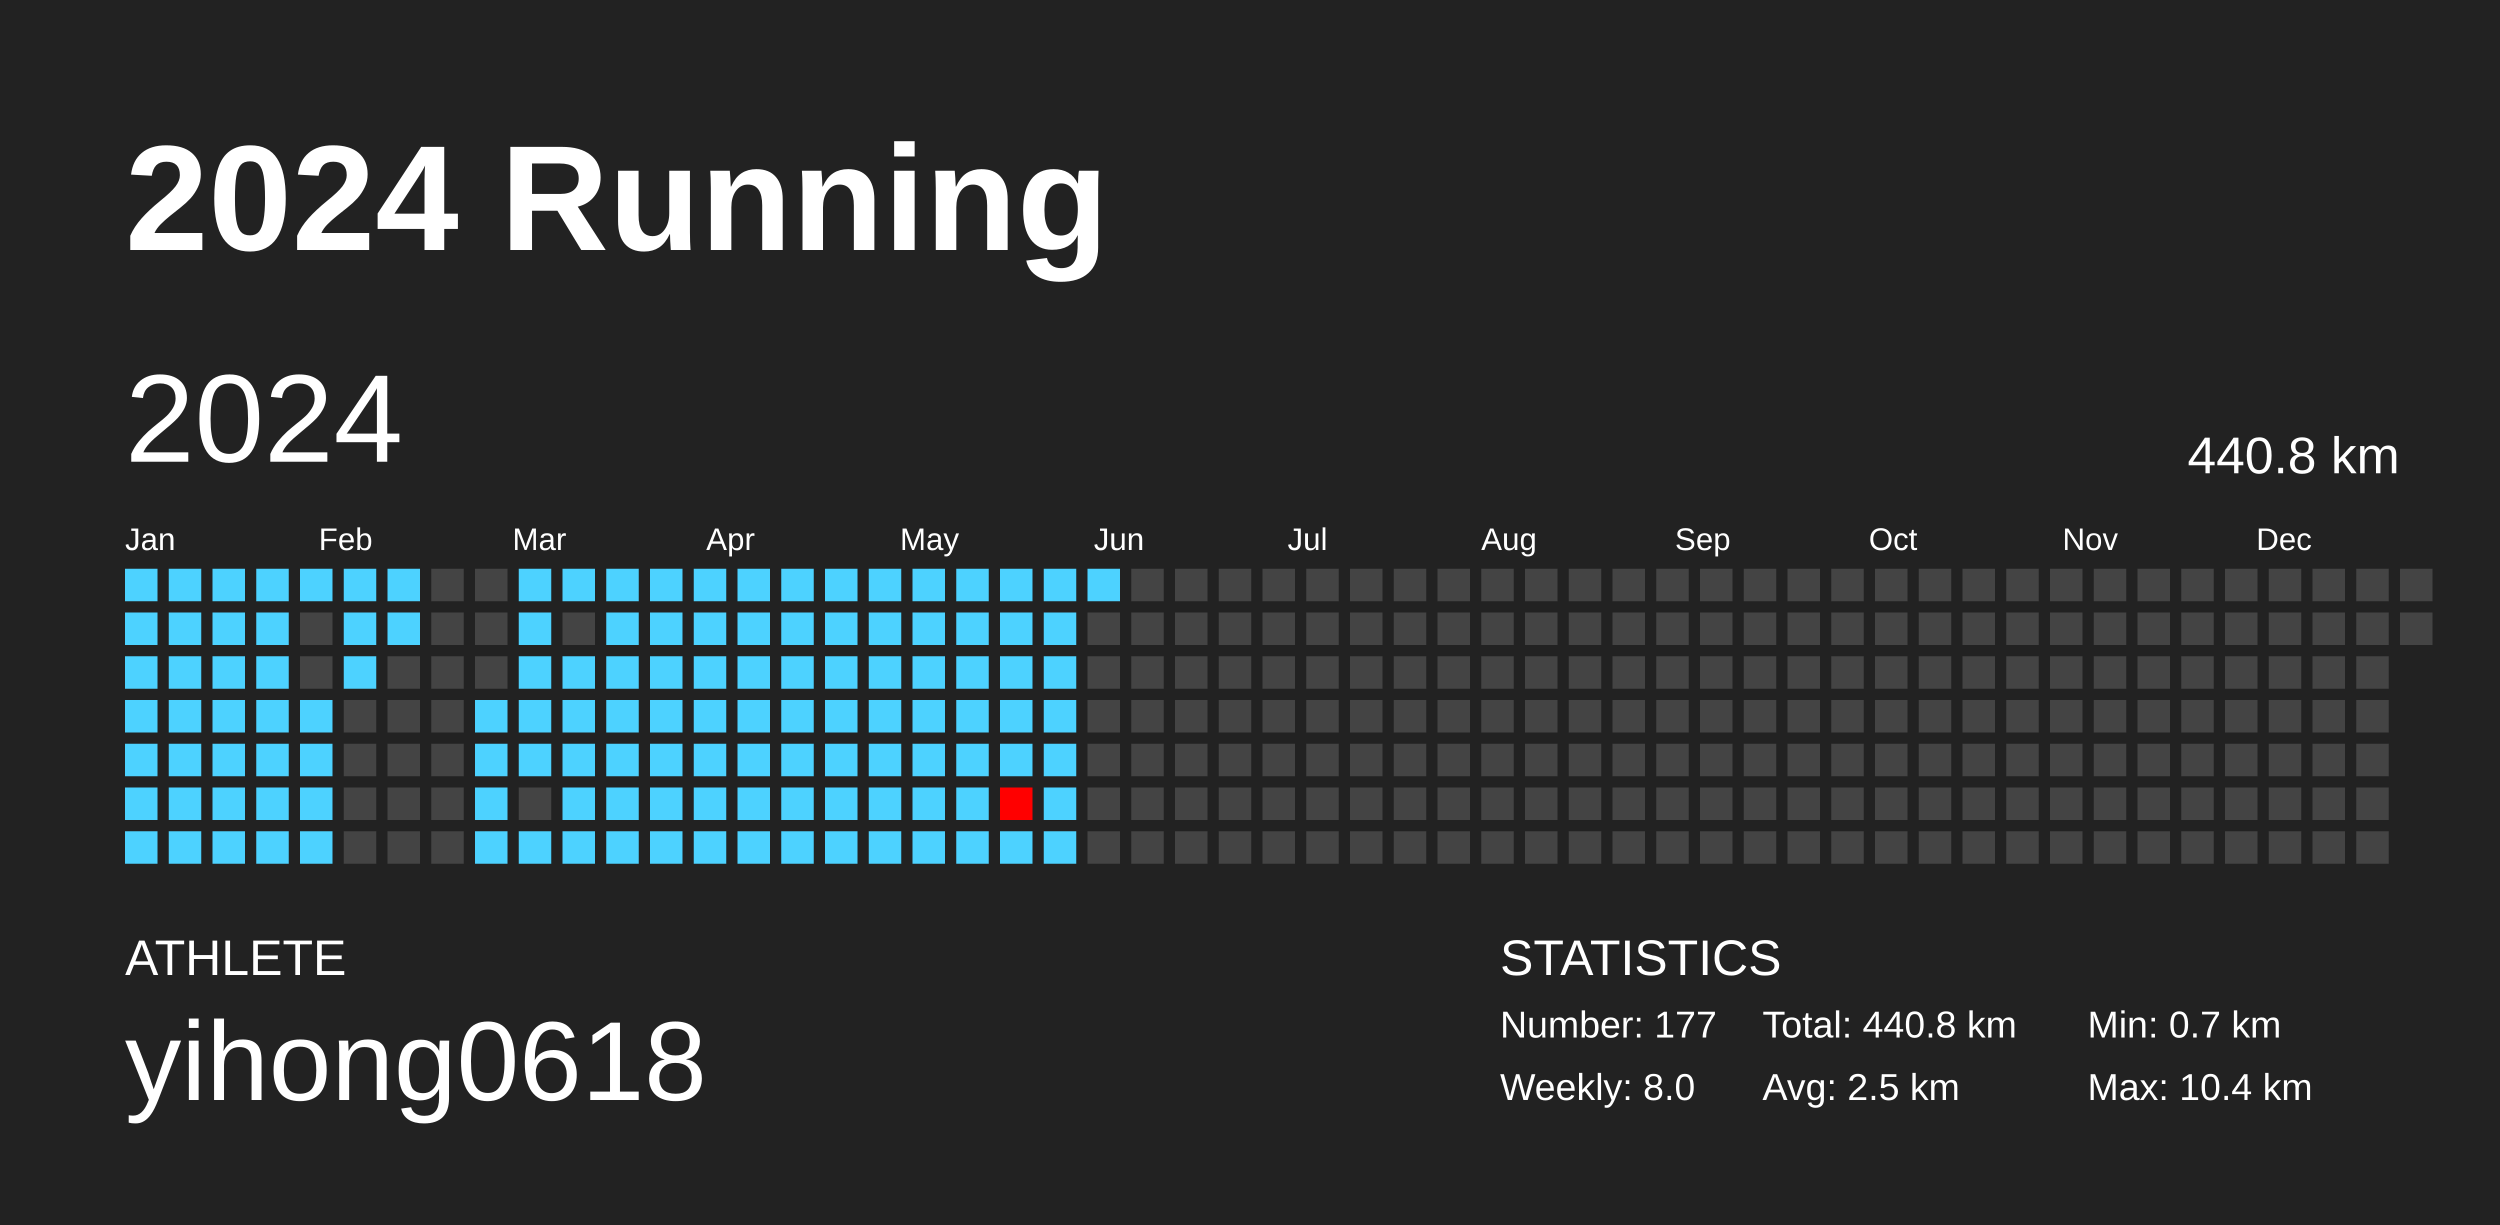
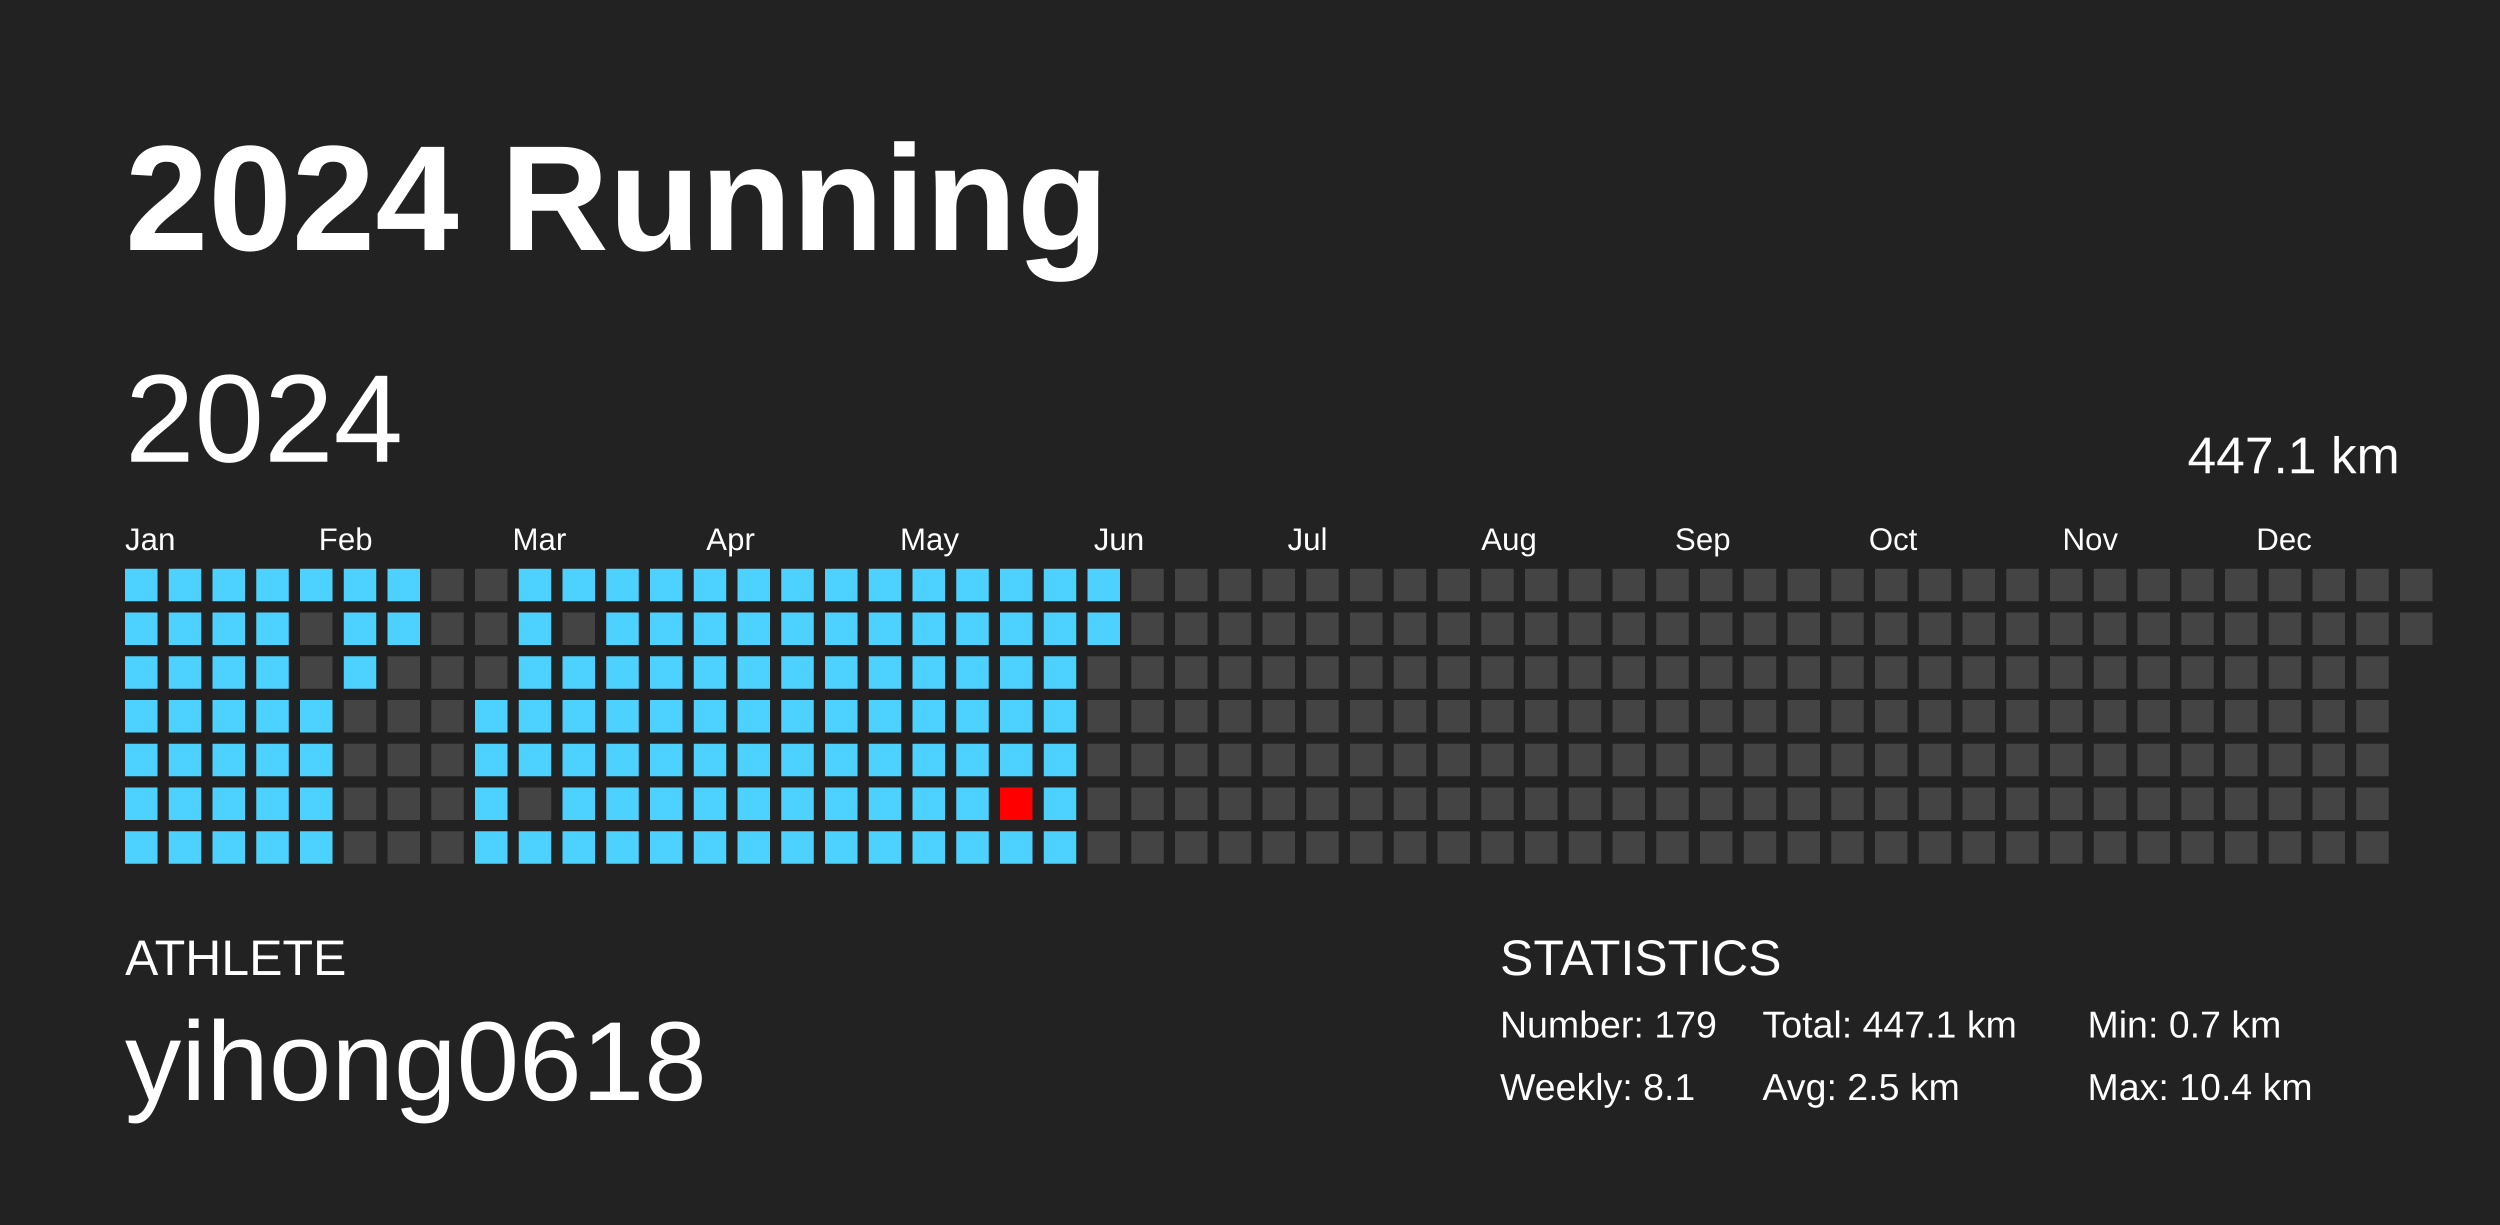
<svg xmlns="http://www.w3.org/2000/svg" baseProfile="full" height="98mm" version="1.1" viewBox="0,0,200,98" width="200mm">
  <defs />
  <rect fill="#222222" height="98" width="200" x="0" y="0" />
  <text fill="#FFFFFF" style="font-size:12px; font-family:Arial; font-weight:bold;" x="10" y="20">2024 Running</text>
  <text fill="#FFFFFF" style="font-size:4px; font-family:Arial" x="10" y="78">ATHLETE</text>
  <text fill="#FFFFFF" style="font-size:9px; font-family:Arial" x="10" y="88">yihong0618</text>
  <text fill="#FFFFFF" style="font-size:4px; font-family:Arial" x="120" y="78">STATISTICS</text>
-   <text fill="#FFFFFF" style="font-size:3px; font-family:Arial" x="120" y="83">Number: 177</text>
-   <text fill="#FFFFFF" style="font-size:3px; font-family:Arial" x="120" y="88">Weekly: 8.0</text>
-   <text fill="#FFFFFF" style="font-size:3px; font-family:Arial" x="141" y="83">Total: 440.8 km</text>
+   <text fill="#FFFFFF" style="font-size:3px; font-family:Arial" x="120" y="83">Number: 179</text>
+   <text fill="#FFFFFF" style="font-size:3px; font-family:Arial" x="120" y="88">Weekly: 8.1</text>
+   <text fill="#FFFFFF" style="font-size:3px; font-family:Arial" x="141" y="83">Total: 447.1 km</text>
  <text fill="#FFFFFF" style="font-size:3px; font-family:Arial" x="141" y="88">Avg: 2.5 km</text>
  <text fill="#FFFFFF" style="font-size:3px; font-family:Arial" x="167" y="83">Min: 0.7 km</text>
  <text fill="#FFFFFF" style="font-size:3px; font-family:Arial" x="167" y="88">Max: 10.4 km</text>
  <text dominant-baseline="hanging" fill="#FFFFFF" style="font-size:10.0px; font-family:Arial;" x="10" y="30">2024</text>
-   <text dominant-baseline="hanging" fill="#FFFFFF" style="font-size:4.125px; font-family:Arial;" x="175" y="35">440.8 km</text>
+   <text dominant-baseline="hanging" fill="#FFFFFF" style="font-size:4.125px; font-family:Arial;" x="175" y="35">447.1 km</text>
  <text fill="#FFFFFF" style="font-size:2.5px; font-family:Arial" x="10.0" y="44">Jan</text>
  <text fill="#FFFFFF" style="font-size:2.5px; font-family:Arial" x="25.5" y="44">Feb</text>
  <text fill="#FFFFFF" style="font-size:2.5px; font-family:Arial" x="41.0" y="44">Mar</text>
  <text fill="#FFFFFF" style="font-size:2.5px; font-family:Arial" x="56.5" y="44">Apr</text>
  <text fill="#FFFFFF" style="font-size:2.5px; font-family:Arial" x="72.0" y="44">May</text>
  <text fill="#FFFFFF" style="font-size:2.5px; font-family:Arial" x="87.5" y="44">Jun</text>
  <text fill="#FFFFFF" style="font-size:2.5px; font-family:Arial" x="103.0" y="44">Jul</text>
  <text fill="#FFFFFF" style="font-size:2.5px; font-family:Arial" x="118.5" y="44">Aug</text>
  <text fill="#FFFFFF" style="font-size:2.5px; font-family:Arial" x="134.0" y="44">Sep</text>
  <text fill="#FFFFFF" style="font-size:2.5px; font-family:Arial" x="149.5" y="44">Oct</text>
  <text fill="#FFFFFF" style="font-size:2.5px; font-family:Arial" x="165.0" y="44">Nov</text>
  <text fill="#FFFFFF" style="font-size:2.5px; font-family:Arial" x="180.5" y="44">Dec</text>
  <rect fill="#4dd2ff" height="2.6" width="2.6" x="10.0" y="45.5" />
  <rect fill="#4dd2ff" height="2.6" width="2.6" x="10.0" y="49.0" />
  <rect fill="#4dd2ff" height="2.6" width="2.6" x="10.0" y="52.5" />
  <rect fill="#4dd2ff" height="2.6" width="2.6" x="10.0" y="56.0" />
  <rect fill="#4dd2ff" height="2.6" width="2.6" x="10.0" y="59.5" />
  <rect fill="#4dd2ff" height="2.6" width="2.6" x="10.0" y="63.0" />
  <rect fill="#4dd2ff" height="2.6" width="2.6" x="10.0" y="66.5" />
  <rect fill="#4dd2ff" height="2.6" width="2.6" x="13.5" y="45.5" />
  <rect fill="#4dd2ff" height="2.6" width="2.6" x="13.5" y="49.0" />
  <rect fill="#4dd2ff" height="2.6" width="2.6" x="13.5" y="52.5" />
  <rect fill="#4dd2ff" height="2.6" width="2.6" x="13.5" y="56.0" />
  <rect fill="#4dd2ff" height="2.6" width="2.6" x="13.5" y="59.5" />
  <rect fill="#4dd2ff" height="2.6" width="2.6" x="13.5" y="63.0" />
  <rect fill="#4dd2ff" height="2.6" width="2.6" x="13.5" y="66.5" />
  <rect fill="#4dd2ff" height="2.6" width="2.6" x="17.0" y="45.5" />
  <rect fill="#4dd2ff" height="2.6" width="2.6" x="17.0" y="49.0" />
  <rect fill="#4dd2ff" height="2.6" width="2.6" x="17.0" y="52.5" />
  <rect fill="#4dd2ff" height="2.6" width="2.6" x="17.0" y="56.0" />
  <rect fill="#4dd2ff" height="2.6" width="2.6" x="17.0" y="59.5" />
  <rect fill="#4dd2ff" height="2.6" width="2.6" x="17.0" y="63.0" />
  <rect fill="#4dd2ff" height="2.6" width="2.6" x="17.0" y="66.5" />
  <rect fill="#4dd2ff" height="2.6" width="2.6" x="20.5" y="45.5" />
  <rect fill="#4dd2ff" height="2.6" width="2.6" x="20.5" y="49.0" />
  <rect fill="#4dd2ff" height="2.6" width="2.6" x="20.5" y="52.5" />
  <rect fill="#4dd2ff" height="2.6" width="2.6" x="20.5" y="56.0" />
  <rect fill="#4dd2ff" height="2.6" width="2.6" x="20.5" y="59.5" />
  <rect fill="#4dd2ff" height="2.6" width="2.6" x="20.5" y="63.0" />
  <rect fill="#4dd2ff" height="2.6" width="2.6" x="20.5" y="66.5" />
  <rect fill="#4dd2ff" height="2.6" width="2.6" x="24.0" y="45.5" />
  <rect fill="#444444" height="2.6" width="2.6" x="24.0" y="49.0" />
  <rect fill="#444444" height="2.6" width="2.6" x="24.0" y="52.5" />
  <rect fill="#4dd2ff" height="2.6" width="2.6" x="24.0" y="56.0" />
  <rect fill="#4dd2ff" height="2.6" width="2.6" x="24.0" y="59.5" />
  <rect fill="#4dd2ff" height="2.6" width="2.6" x="24.0" y="63.0" />
  <rect fill="#4dd2ff" height="2.6" width="2.6" x="24.0" y="66.5" />
  <rect fill="#4dd2ff" height="2.6" width="2.6" x="27.5" y="45.5" />
  <rect fill="#4dd2ff" height="2.6" width="2.6" x="27.5" y="49.0" />
  <rect fill="#4dd2ff" height="2.6" width="2.6" x="27.5" y="52.5" />
  <rect fill="#444444" height="2.6" width="2.6" x="27.5" y="56.0" />
  <rect fill="#444444" height="2.6" width="2.6" x="27.5" y="59.5" />
  <rect fill="#444444" height="2.6" width="2.6" x="27.5" y="63.0" />
  <rect fill="#444444" height="2.6" width="2.6" x="27.5" y="66.5" />
  <rect fill="#4dd2ff" height="2.6" width="2.6" x="31.0" y="45.5" />
  <rect fill="#4dd2ff" height="2.6" width="2.6" x="31.0" y="49.0" />
  <rect fill="#444444" height="2.6" width="2.6" x="31.0" y="52.5" />
  <rect fill="#444444" height="2.6" width="2.6" x="31.0" y="56.0" />
  <rect fill="#444444" height="2.6" width="2.6" x="31.0" y="59.5" />
  <rect fill="#444444" height="2.6" width="2.6" x="31.0" y="63.0" />
  <rect fill="#444444" height="2.6" width="2.6" x="31.0" y="66.5" />
  <rect fill="#444444" height="2.6" width="2.6" x="34.5" y="45.5" />
  <rect fill="#444444" height="2.6" width="2.6" x="34.5" y="49.0" />
  <rect fill="#444444" height="2.6" width="2.6" x="34.5" y="52.5" />
  <rect fill="#444444" height="2.6" width="2.6" x="34.5" y="56.0" />
  <rect fill="#444444" height="2.6" width="2.6" x="34.5" y="59.5" />
  <rect fill="#444444" height="2.6" width="2.6" x="34.5" y="63.0" />
  <rect fill="#444444" height="2.6" width="2.6" x="34.5" y="66.5" />
  <rect fill="#444444" height="2.6" width="2.6" x="38.0" y="45.5" />
  <rect fill="#444444" height="2.6" width="2.6" x="38.0" y="49.0" />
  <rect fill="#444444" height="2.6" width="2.6" x="38.0" y="52.5" />
  <rect fill="#4dd2ff" height="2.6" width="2.6" x="38.0" y="56.0" />
  <rect fill="#4dd2ff" height="2.6" width="2.6" x="38.0" y="59.5" />
  <rect fill="#4dd2ff" height="2.6" width="2.6" x="38.0" y="63.0" />
  <rect fill="#4dd2ff" height="2.6" width="2.6" x="38.0" y="66.5" />
  <rect fill="#4dd2ff" height="2.6" width="2.6" x="41.5" y="45.5" />
  <rect fill="#4dd2ff" height="2.6" width="2.6" x="41.5" y="49.0" />
  <rect fill="#4dd2ff" height="2.6" width="2.6" x="41.5" y="52.5" />
  <rect fill="#4dd2ff" height="2.6" width="2.6" x="41.5" y="56.0" />
  <rect fill="#4dd2ff" height="2.6" width="2.6" x="41.5" y="59.5" />
  <rect fill="#444444" height="2.6" width="2.6" x="41.5" y="63.0" />
  <rect fill="#4dd2ff" height="2.6" width="2.6" x="41.5" y="66.5" />
  <rect fill="#4dd2ff" height="2.6" width="2.6" x="45.0" y="45.5" />
  <rect fill="#444444" height="2.6" width="2.6" x="45.0" y="49.0" />
  <rect fill="#4dd2ff" height="2.6" width="2.6" x="45.0" y="52.5" />
  <rect fill="#4dd2ff" height="2.6" width="2.6" x="45.0" y="56.0" />
  <rect fill="#4dd2ff" height="2.6" width="2.6" x="45.0" y="59.5" />
  <rect fill="#4dd2ff" height="2.6" width="2.6" x="45.0" y="63.0" />
  <rect fill="#4dd2ff" height="2.6" width="2.6" x="45.0" y="66.5" />
  <rect fill="#4dd2ff" height="2.6" width="2.6" x="48.5" y="45.5" />
  <rect fill="#4dd2ff" height="2.6" width="2.6" x="48.5" y="49.0" />
  <rect fill="#4dd2ff" height="2.6" width="2.6" x="48.5" y="52.5" />
  <rect fill="#4dd2ff" height="2.6" width="2.6" x="48.5" y="56.0" />
  <rect fill="#4dd2ff" height="2.6" width="2.6" x="48.5" y="59.5" />
  <rect fill="#4dd2ff" height="2.6" width="2.6" x="48.5" y="63.0" />
  <rect fill="#4dd2ff" height="2.6" width="2.6" x="48.5" y="66.5" />
  <rect fill="#4dd2ff" height="2.6" width="2.6" x="52.0" y="45.5" />
  <rect fill="#4dd2ff" height="2.6" width="2.6" x="52.0" y="49.0" />
  <rect fill="#4dd2ff" height="2.6" width="2.6" x="52.0" y="52.5" />
  <rect fill="#4dd2ff" height="2.6" width="2.6" x="52.0" y="56.0" />
  <rect fill="#4dd2ff" height="2.6" width="2.6" x="52.0" y="59.5" />
  <rect fill="#4dd2ff" height="2.6" width="2.6" x="52.0" y="63.0" />
  <rect fill="#4dd2ff" height="2.6" width="2.6" x="52.0" y="66.5" />
  <rect fill="#4dd2ff" height="2.6" width="2.6" x="55.5" y="45.5" />
  <rect fill="#4dd2ff" height="2.6" width="2.6" x="55.5" y="49.0" />
  <rect fill="#4dd2ff" height="2.6" width="2.6" x="55.5" y="52.5" />
  <rect fill="#4dd2ff" height="2.6" width="2.6" x="55.5" y="56.0" />
  <rect fill="#4dd2ff" height="2.6" width="2.6" x="55.5" y="59.5" />
  <rect fill="#4dd2ff" height="2.6" width="2.6" x="55.5" y="63.0" />
  <rect fill="#4dd2ff" height="2.6" width="2.6" x="55.5" y="66.5" />
  <rect fill="#4dd2ff" height="2.6" width="2.6" x="59.0" y="45.5" />
  <rect fill="#4dd2ff" height="2.6" width="2.6" x="59.0" y="49.0" />
  <rect fill="#4dd2ff" height="2.6" width="2.6" x="59.0" y="52.5" />
  <rect fill="#4dd2ff" height="2.6" width="2.6" x="59.0" y="56.0" />
  <rect fill="#4dd2ff" height="2.6" width="2.6" x="59.0" y="59.5" />
  <rect fill="#4dd2ff" height="2.6" width="2.6" x="59.0" y="63.0" />
  <rect fill="#4dd2ff" height="2.6" width="2.6" x="59.0" y="66.5" />
  <rect fill="#4dd2ff" height="2.6" width="2.6" x="62.5" y="45.5" />
  <rect fill="#4dd2ff" height="2.6" width="2.6" x="62.5" y="49.0" />
  <rect fill="#4dd2ff" height="2.6" width="2.6" x="62.5" y="52.5" />
  <rect fill="#4dd2ff" height="2.6" width="2.6" x="62.5" y="56.0" />
  <rect fill="#4dd2ff" height="2.6" width="2.6" x="62.5" y="59.5" />
  <rect fill="#4dd2ff" height="2.6" width="2.6" x="62.5" y="63.0" />
  <rect fill="#4dd2ff" height="2.6" width="2.6" x="62.5" y="66.5" />
  <rect fill="#4dd2ff" height="2.6" width="2.6" x="66.0" y="45.5" />
  <rect fill="#4dd2ff" height="2.6" width="2.6" x="66.0" y="49.0" />
  <rect fill="#4dd2ff" height="2.6" width="2.6" x="66.0" y="52.5" />
  <rect fill="#4dd2ff" height="2.6" width="2.6" x="66.0" y="56.0" />
  <rect fill="#4dd2ff" height="2.6" width="2.6" x="66.0" y="59.5" />
  <rect fill="#4dd2ff" height="2.6" width="2.6" x="66.0" y="63.0" />
  <rect fill="#4dd2ff" height="2.6" width="2.6" x="66.0" y="66.5" />
  <rect fill="#4dd2ff" height="2.6" width="2.6" x="69.5" y="45.5" />
  <rect fill="#4dd2ff" height="2.6" width="2.6" x="69.5" y="49.0" />
  <rect fill="#4dd2ff" height="2.6" width="2.6" x="69.5" y="52.5" />
  <rect fill="#4dd2ff" height="2.6" width="2.6" x="69.5" y="56.0" />
  <rect fill="#4dd2ff" height="2.6" width="2.6" x="69.5" y="59.5" />
  <rect fill="#4dd2ff" height="2.6" width="2.6" x="69.5" y="63.0" />
  <rect fill="#4dd2ff" height="2.6" width="2.6" x="69.5" y="66.5" />
  <rect fill="#4dd2ff" height="2.6" width="2.6" x="73.0" y="45.5" />
  <rect fill="#4dd2ff" height="2.6" width="2.6" x="73.0" y="49.0" />
  <rect fill="#4dd2ff" height="2.6" width="2.6" x="73.0" y="52.5" />
  <rect fill="#4dd2ff" height="2.6" width="2.6" x="73.0" y="56.0" />
  <rect fill="#4dd2ff" height="2.6" width="2.6" x="73.0" y="59.5" />
  <rect fill="#4dd2ff" height="2.6" width="2.6" x="73.0" y="63.0" />
  <rect fill="#4dd2ff" height="2.6" width="2.6" x="73.0" y="66.5" />
  <rect fill="#4dd2ff" height="2.6" width="2.6" x="76.5" y="45.5" />
  <rect fill="#4dd2ff" height="2.6" width="2.6" x="76.5" y="49.0" />
  <rect fill="#4dd2ff" height="2.6" width="2.6" x="76.5" y="52.5" />
  <rect fill="#4dd2ff" height="2.6" width="2.6" x="76.5" y="56.0" />
  <rect fill="#4dd2ff" height="2.6" width="2.6" x="76.5" y="59.5" />
  <rect fill="#4dd2ff" height="2.6" width="2.6" x="76.5" y="63.0" />
  <rect fill="#4dd2ff" height="2.6" width="2.6" x="76.5" y="66.5" />
  <rect fill="#4dd2ff" height="2.6" width="2.6" x="80.0" y="45.5" />
  <rect fill="#4dd2ff" height="2.6" width="2.6" x="80.0" y="49.0" />
  <rect fill="#4dd2ff" height="2.6" width="2.6" x="80.0" y="52.5" />
  <rect fill="#4dd2ff" height="2.6" width="2.6" x="80.0" y="56.0" />
  <rect fill="#4dd2ff" height="2.6" width="2.6" x="80.0" y="59.5" />
  <rect fill="#ff0000" height="2.6" width="2.6" x="80.0" y="63.0" />
  <rect fill="#4dd2ff" height="2.6" width="2.6" x="80.0" y="66.5" />
  <rect fill="#4dd2ff" height="2.6" width="2.6" x="83.5" y="45.5" />
  <rect fill="#4dd2ff" height="2.6" width="2.6" x="83.5" y="49.0" />
  <rect fill="#4dd2ff" height="2.6" width="2.6" x="83.5" y="52.5" />
  <rect fill="#4dd2ff" height="2.6" width="2.6" x="83.5" y="56.0" />
  <rect fill="#4dd2ff" height="2.6" width="2.6" x="83.5" y="59.5" />
  <rect fill="#4dd2ff" height="2.6" width="2.6" x="83.5" y="63.0" />
  <rect fill="#4dd2ff" height="2.6" width="2.6" x="83.5" y="66.5" />
  <rect fill="#4dd2ff" height="2.6" width="2.6" x="87.0" y="45.5" />
-   <rect fill="#444444" height="2.6" width="2.6" x="87.0" y="49.0" />
+   <rect fill="#4dd2ff" height="2.6" width="2.6" x="87.0" y="49.0" />
  <rect fill="#444444" height="2.6" width="2.6" x="87.0" y="52.5" />
  <rect fill="#444444" height="2.6" width="2.6" x="87.0" y="56.0" />
  <rect fill="#444444" height="2.6" width="2.6" x="87.0" y="59.5" />
  <rect fill="#444444" height="2.6" width="2.6" x="87.0" y="63.0" />
  <rect fill="#444444" height="2.6" width="2.6" x="87.0" y="66.5" />
  <rect fill="#444444" height="2.6" width="2.6" x="90.5" y="45.5" />
  <rect fill="#444444" height="2.6" width="2.6" x="90.5" y="49.0" />
  <rect fill="#444444" height="2.6" width="2.6" x="90.5" y="52.5" />
  <rect fill="#444444" height="2.6" width="2.6" x="90.5" y="56.0" />
  <rect fill="#444444" height="2.6" width="2.6" x="90.5" y="59.5" />
  <rect fill="#444444" height="2.6" width="2.6" x="90.5" y="63.0" />
  <rect fill="#444444" height="2.6" width="2.6" x="90.5" y="66.5" />
  <rect fill="#444444" height="2.6" width="2.6" x="94.0" y="45.5" />
  <rect fill="#444444" height="2.6" width="2.6" x="94.0" y="49.0" />
  <rect fill="#444444" height="2.6" width="2.6" x="94.0" y="52.5" />
  <rect fill="#444444" height="2.6" width="2.6" x="94.0" y="56.0" />
  <rect fill="#444444" height="2.6" width="2.6" x="94.0" y="59.5" />
  <rect fill="#444444" height="2.6" width="2.6" x="94.0" y="63.0" />
  <rect fill="#444444" height="2.6" width="2.6" x="94.0" y="66.5" />
  <rect fill="#444444" height="2.6" width="2.6" x="97.5" y="45.5" />
  <rect fill="#444444" height="2.6" width="2.6" x="97.5" y="49.0" />
  <rect fill="#444444" height="2.6" width="2.6" x="97.5" y="52.5" />
  <rect fill="#444444" height="2.6" width="2.6" x="97.5" y="56.0" />
  <rect fill="#444444" height="2.6" width="2.6" x="97.5" y="59.5" />
  <rect fill="#444444" height="2.6" width="2.6" x="97.5" y="63.0" />
  <rect fill="#444444" height="2.6" width="2.6" x="97.5" y="66.5" />
  <rect fill="#444444" height="2.6" width="2.6" x="101.0" y="45.5" />
  <rect fill="#444444" height="2.6" width="2.6" x="101.0" y="49.0" />
  <rect fill="#444444" height="2.6" width="2.6" x="101.0" y="52.5" />
  <rect fill="#444444" height="2.6" width="2.6" x="101.0" y="56.0" />
  <rect fill="#444444" height="2.6" width="2.6" x="101.0" y="59.5" />
  <rect fill="#444444" height="2.6" width="2.6" x="101.0" y="63.0" />
  <rect fill="#444444" height="2.6" width="2.6" x="101.0" y="66.5" />
  <rect fill="#444444" height="2.6" width="2.6" x="104.5" y="45.5" />
  <rect fill="#444444" height="2.6" width="2.6" x="104.5" y="49.0" />
  <rect fill="#444444" height="2.6" width="2.6" x="104.5" y="52.5" />
  <rect fill="#444444" height="2.6" width="2.6" x="104.5" y="56.0" />
  <rect fill="#444444" height="2.6" width="2.6" x="104.5" y="59.5" />
  <rect fill="#444444" height="2.6" width="2.6" x="104.5" y="63.0" />
  <rect fill="#444444" height="2.6" width="2.6" x="104.5" y="66.5" />
  <rect fill="#444444" height="2.6" width="2.6" x="108.0" y="45.5" />
  <rect fill="#444444" height="2.6" width="2.6" x="108.0" y="49.0" />
  <rect fill="#444444" height="2.6" width="2.6" x="108.0" y="52.5" />
  <rect fill="#444444" height="2.6" width="2.6" x="108.0" y="56.0" />
  <rect fill="#444444" height="2.6" width="2.6" x="108.0" y="59.5" />
  <rect fill="#444444" height="2.6" width="2.6" x="108.0" y="63.0" />
  <rect fill="#444444" height="2.6" width="2.6" x="108.0" y="66.5" />
  <rect fill="#444444" height="2.6" width="2.6" x="111.5" y="45.5" />
  <rect fill="#444444" height="2.6" width="2.6" x="111.5" y="49.0" />
  <rect fill="#444444" height="2.6" width="2.6" x="111.5" y="52.5" />
  <rect fill="#444444" height="2.6" width="2.6" x="111.5" y="56.0" />
  <rect fill="#444444" height="2.6" width="2.6" x="111.5" y="59.5" />
  <rect fill="#444444" height="2.6" width="2.6" x="111.5" y="63.0" />
  <rect fill="#444444" height="2.6" width="2.6" x="111.5" y="66.5" />
  <rect fill="#444444" height="2.6" width="2.6" x="115.0" y="45.5" />
  <rect fill="#444444" height="2.6" width="2.6" x="115.0" y="49.0" />
  <rect fill="#444444" height="2.6" width="2.6" x="115.0" y="52.5" />
  <rect fill="#444444" height="2.6" width="2.6" x="115.0" y="56.0" />
  <rect fill="#444444" height="2.6" width="2.6" x="115.0" y="59.5" />
  <rect fill="#444444" height="2.6" width="2.6" x="115.0" y="63.0" />
  <rect fill="#444444" height="2.6" width="2.6" x="115.0" y="66.5" />
  <rect fill="#444444" height="2.6" width="2.6" x="118.5" y="45.5" />
  <rect fill="#444444" height="2.6" width="2.6" x="118.5" y="49.0" />
  <rect fill="#444444" height="2.6" width="2.6" x="118.5" y="52.5" />
  <rect fill="#444444" height="2.6" width="2.6" x="118.5" y="56.0" />
  <rect fill="#444444" height="2.6" width="2.6" x="118.5" y="59.5" />
  <rect fill="#444444" height="2.6" width="2.6" x="118.5" y="63.0" />
  <rect fill="#444444" height="2.6" width="2.6" x="118.5" y="66.5" />
  <rect fill="#444444" height="2.6" width="2.6" x="122.0" y="45.5" />
  <rect fill="#444444" height="2.6" width="2.6" x="122.0" y="49.0" />
  <rect fill="#444444" height="2.6" width="2.6" x="122.0" y="52.5" />
  <rect fill="#444444" height="2.6" width="2.6" x="122.0" y="56.0" />
  <rect fill="#444444" height="2.6" width="2.6" x="122.0" y="59.5" />
  <rect fill="#444444" height="2.6" width="2.6" x="122.0" y="63.0" />
  <rect fill="#444444" height="2.6" width="2.6" x="122.0" y="66.5" />
  <rect fill="#444444" height="2.6" width="2.6" x="125.5" y="45.5" />
  <rect fill="#444444" height="2.6" width="2.6" x="125.5" y="49.0" />
  <rect fill="#444444" height="2.6" width="2.6" x="125.5" y="52.5" />
  <rect fill="#444444" height="2.6" width="2.6" x="125.5" y="56.0" />
  <rect fill="#444444" height="2.6" width="2.6" x="125.5" y="59.5" />
  <rect fill="#444444" height="2.6" width="2.6" x="125.5" y="63.0" />
  <rect fill="#444444" height="2.6" width="2.6" x="125.5" y="66.5" />
  <rect fill="#444444" height="2.6" width="2.6" x="129.0" y="45.5" />
  <rect fill="#444444" height="2.6" width="2.6" x="129.0" y="49.0" />
  <rect fill="#444444" height="2.6" width="2.6" x="129.0" y="52.5" />
  <rect fill="#444444" height="2.6" width="2.6" x="129.0" y="56.0" />
  <rect fill="#444444" height="2.6" width="2.6" x="129.0" y="59.5" />
  <rect fill="#444444" height="2.6" width="2.6" x="129.0" y="63.0" />
  <rect fill="#444444" height="2.6" width="2.6" x="129.0" y="66.5" />
  <rect fill="#444444" height="2.6" width="2.6" x="132.5" y="45.5" />
  <rect fill="#444444" height="2.6" width="2.6" x="132.5" y="49.0" />
  <rect fill="#444444" height="2.6" width="2.6" x="132.5" y="52.5" />
  <rect fill="#444444" height="2.6" width="2.6" x="132.5" y="56.0" />
  <rect fill="#444444" height="2.6" width="2.6" x="132.5" y="59.5" />
  <rect fill="#444444" height="2.6" width="2.6" x="132.5" y="63.0" />
  <rect fill="#444444" height="2.6" width="2.6" x="132.5" y="66.5" />
  <rect fill="#444444" height="2.6" width="2.6" x="136.0" y="45.5" />
  <rect fill="#444444" height="2.6" width="2.6" x="136.0" y="49.0" />
  <rect fill="#444444" height="2.6" width="2.6" x="136.0" y="52.5" />
  <rect fill="#444444" height="2.6" width="2.6" x="136.0" y="56.0" />
  <rect fill="#444444" height="2.6" width="2.6" x="136.0" y="59.5" />
  <rect fill="#444444" height="2.6" width="2.6" x="136.0" y="63.0" />
  <rect fill="#444444" height="2.6" width="2.6" x="136.0" y="66.5" />
  <rect fill="#444444" height="2.6" width="2.6" x="139.5" y="45.5" />
  <rect fill="#444444" height="2.6" width="2.6" x="139.5" y="49.0" />
  <rect fill="#444444" height="2.6" width="2.6" x="139.5" y="52.5" />
  <rect fill="#444444" height="2.6" width="2.6" x="139.5" y="56.0" />
  <rect fill="#444444" height="2.6" width="2.6" x="139.5" y="59.5" />
  <rect fill="#444444" height="2.6" width="2.6" x="139.5" y="63.0" />
  <rect fill="#444444" height="2.6" width="2.6" x="139.5" y="66.5" />
  <rect fill="#444444" height="2.6" width="2.6" x="143.0" y="45.5" />
  <rect fill="#444444" height="2.6" width="2.6" x="143.0" y="49.0" />
  <rect fill="#444444" height="2.6" width="2.6" x="143.0" y="52.5" />
  <rect fill="#444444" height="2.6" width="2.6" x="143.0" y="56.0" />
  <rect fill="#444444" height="2.6" width="2.6" x="143.0" y="59.5" />
  <rect fill="#444444" height="2.6" width="2.6" x="143.0" y="63.0" />
  <rect fill="#444444" height="2.6" width="2.6" x="143.0" y="66.5" />
  <rect fill="#444444" height="2.6" width="2.6" x="146.5" y="45.5" />
  <rect fill="#444444" height="2.6" width="2.6" x="146.5" y="49.0" />
  <rect fill="#444444" height="2.6" width="2.6" x="146.5" y="52.5" />
  <rect fill="#444444" height="2.6" width="2.6" x="146.5" y="56.0" />
  <rect fill="#444444" height="2.6" width="2.6" x="146.5" y="59.5" />
  <rect fill="#444444" height="2.6" width="2.6" x="146.5" y="63.0" />
  <rect fill="#444444" height="2.6" width="2.6" x="146.5" y="66.5" />
  <rect fill="#444444" height="2.6" width="2.6" x="150.0" y="45.5" />
  <rect fill="#444444" height="2.6" width="2.6" x="150.0" y="49.0" />
  <rect fill="#444444" height="2.6" width="2.6" x="150.0" y="52.5" />
  <rect fill="#444444" height="2.6" width="2.6" x="150.0" y="56.0" />
  <rect fill="#444444" height="2.6" width="2.6" x="150.0" y="59.5" />
  <rect fill="#444444" height="2.6" width="2.6" x="150.0" y="63.0" />
  <rect fill="#444444" height="2.6" width="2.6" x="150.0" y="66.5" />
  <rect fill="#444444" height="2.6" width="2.6" x="153.5" y="45.5" />
  <rect fill="#444444" height="2.6" width="2.6" x="153.5" y="49.0" />
  <rect fill="#444444" height="2.6" width="2.6" x="153.5" y="52.5" />
  <rect fill="#444444" height="2.6" width="2.6" x="153.5" y="56.0" />
  <rect fill="#444444" height="2.6" width="2.6" x="153.5" y="59.5" />
  <rect fill="#444444" height="2.6" width="2.6" x="153.5" y="63.0" />
  <rect fill="#444444" height="2.6" width="2.6" x="153.5" y="66.5" />
  <rect fill="#444444" height="2.6" width="2.6" x="157.0" y="45.5" />
  <rect fill="#444444" height="2.6" width="2.6" x="157.0" y="49.0" />
  <rect fill="#444444" height="2.6" width="2.6" x="157.0" y="52.5" />
  <rect fill="#444444" height="2.6" width="2.6" x="157.0" y="56.0" />
  <rect fill="#444444" height="2.6" width="2.6" x="157.0" y="59.5" />
  <rect fill="#444444" height="2.6" width="2.6" x="157.0" y="63.0" />
  <rect fill="#444444" height="2.6" width="2.6" x="157.0" y="66.5" />
  <rect fill="#444444" height="2.6" width="2.6" x="160.5" y="45.5" />
  <rect fill="#444444" height="2.6" width="2.6" x="160.5" y="49.0" />
  <rect fill="#444444" height="2.6" width="2.6" x="160.5" y="52.5" />
  <rect fill="#444444" height="2.6" width="2.6" x="160.5" y="56.0" />
  <rect fill="#444444" height="2.6" width="2.6" x="160.5" y="59.5" />
  <rect fill="#444444" height="2.6" width="2.6" x="160.5" y="63.0" />
  <rect fill="#444444" height="2.6" width="2.6" x="160.5" y="66.5" />
  <rect fill="#444444" height="2.6" width="2.6" x="164.0" y="45.5" />
  <rect fill="#444444" height="2.6" width="2.6" x="164.0" y="49.0" />
  <rect fill="#444444" height="2.6" width="2.6" x="164.0" y="52.5" />
  <rect fill="#444444" height="2.6" width="2.6" x="164.0" y="56.0" />
  <rect fill="#444444" height="2.6" width="2.6" x="164.0" y="59.5" />
  <rect fill="#444444" height="2.6" width="2.6" x="164.0" y="63.0" />
  <rect fill="#444444" height="2.6" width="2.6" x="164.0" y="66.5" />
  <rect fill="#444444" height="2.6" width="2.6" x="167.5" y="45.5" />
  <rect fill="#444444" height="2.6" width="2.6" x="167.5" y="49.0" />
  <rect fill="#444444" height="2.6" width="2.6" x="167.5" y="52.5" />
  <rect fill="#444444" height="2.6" width="2.6" x="167.5" y="56.0" />
  <rect fill="#444444" height="2.6" width="2.6" x="167.5" y="59.5" />
  <rect fill="#444444" height="2.6" width="2.6" x="167.5" y="63.0" />
  <rect fill="#444444" height="2.6" width="2.6" x="167.5" y="66.5" />
  <rect fill="#444444" height="2.6" width="2.6" x="171.0" y="45.5" />
  <rect fill="#444444" height="2.6" width="2.6" x="171.0" y="49.0" />
  <rect fill="#444444" height="2.6" width="2.6" x="171.0" y="52.5" />
  <rect fill="#444444" height="2.6" width="2.6" x="171.0" y="56.0" />
  <rect fill="#444444" height="2.6" width="2.6" x="171.0" y="59.5" />
  <rect fill="#444444" height="2.6" width="2.6" x="171.0" y="63.0" />
  <rect fill="#444444" height="2.6" width="2.6" x="171.0" y="66.5" />
  <rect fill="#444444" height="2.6" width="2.6" x="174.5" y="45.5" />
  <rect fill="#444444" height="2.6" width="2.6" x="174.5" y="49.0" />
  <rect fill="#444444" height="2.6" width="2.6" x="174.5" y="52.5" />
  <rect fill="#444444" height="2.6" width="2.6" x="174.5" y="56.0" />
  <rect fill="#444444" height="2.6" width="2.6" x="174.5" y="59.5" />
  <rect fill="#444444" height="2.6" width="2.6" x="174.5" y="63.0" />
  <rect fill="#444444" height="2.6" width="2.6" x="174.5" y="66.5" />
  <rect fill="#444444" height="2.6" width="2.6" x="178.0" y="45.5" />
  <rect fill="#444444" height="2.6" width="2.6" x="178.0" y="49.0" />
  <rect fill="#444444" height="2.6" width="2.6" x="178.0" y="52.5" />
  <rect fill="#444444" height="2.6" width="2.6" x="178.0" y="56.0" />
  <rect fill="#444444" height="2.6" width="2.6" x="178.0" y="59.5" />
  <rect fill="#444444" height="2.6" width="2.6" x="178.0" y="63.0" />
  <rect fill="#444444" height="2.6" width="2.6" x="178.0" y="66.5" />
  <rect fill="#444444" height="2.6" width="2.6" x="181.5" y="45.5" />
  <rect fill="#444444" height="2.6" width="2.6" x="181.5" y="49.0" />
  <rect fill="#444444" height="2.6" width="2.6" x="181.5" y="52.5" />
  <rect fill="#444444" height="2.6" width="2.6" x="181.5" y="56.0" />
  <rect fill="#444444" height="2.6" width="2.6" x="181.5" y="59.5" />
  <rect fill="#444444" height="2.6" width="2.6" x="181.5" y="63.0" />
  <rect fill="#444444" height="2.6" width="2.6" x="181.5" y="66.5" />
  <rect fill="#444444" height="2.6" width="2.6" x="185.0" y="45.5" />
  <rect fill="#444444" height="2.6" width="2.6" x="185.0" y="49.0" />
  <rect fill="#444444" height="2.6" width="2.6" x="185.0" y="52.5" />
  <rect fill="#444444" height="2.6" width="2.6" x="185.0" y="56.0" />
  <rect fill="#444444" height="2.6" width="2.6" x="185.0" y="59.5" />
  <rect fill="#444444" height="2.6" width="2.6" x="185.0" y="63.0" />
  <rect fill="#444444" height="2.6" width="2.6" x="185.0" y="66.5" />
  <rect fill="#444444" height="2.6" width="2.6" x="188.5" y="45.5" />
  <rect fill="#444444" height="2.6" width="2.6" x="188.5" y="49.0" />
  <rect fill="#444444" height="2.6" width="2.6" x="188.5" y="52.5" />
  <rect fill="#444444" height="2.6" width="2.6" x="188.5" y="56.0" />
  <rect fill="#444444" height="2.6" width="2.6" x="188.5" y="59.5" />
  <rect fill="#444444" height="2.6" width="2.6" x="188.5" y="63.0" />
  <rect fill="#444444" height="2.6" width="2.6" x="188.5" y="66.5" />
  <rect fill="#444444" height="2.6" width="2.6" x="192.0" y="45.5" />
  <rect fill="#444444" height="2.6" width="2.6" x="192.0" y="49.0" />
</svg>
